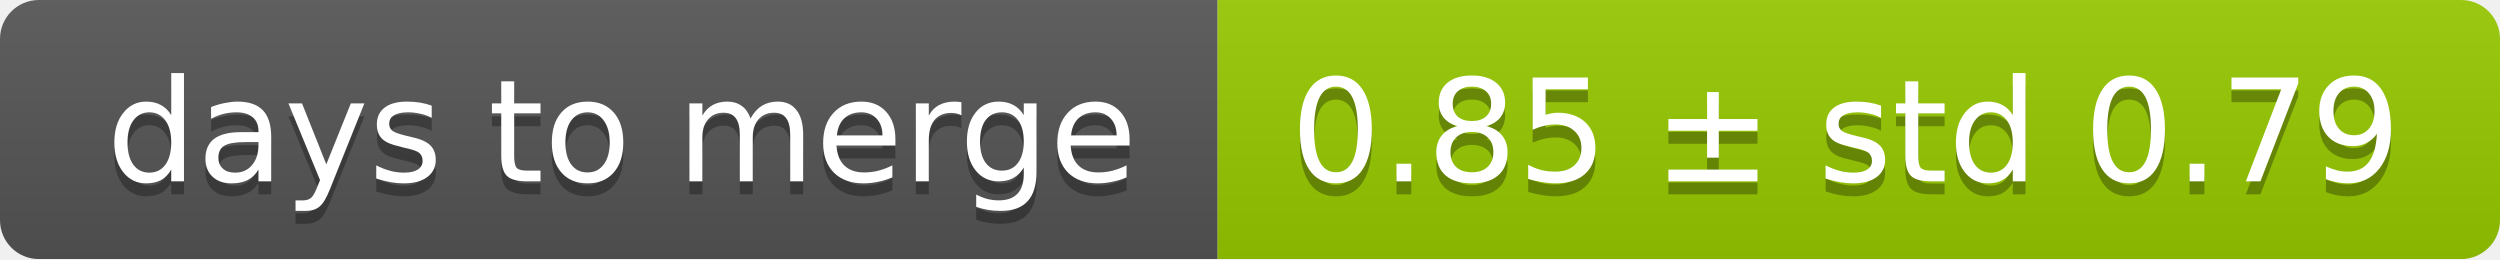
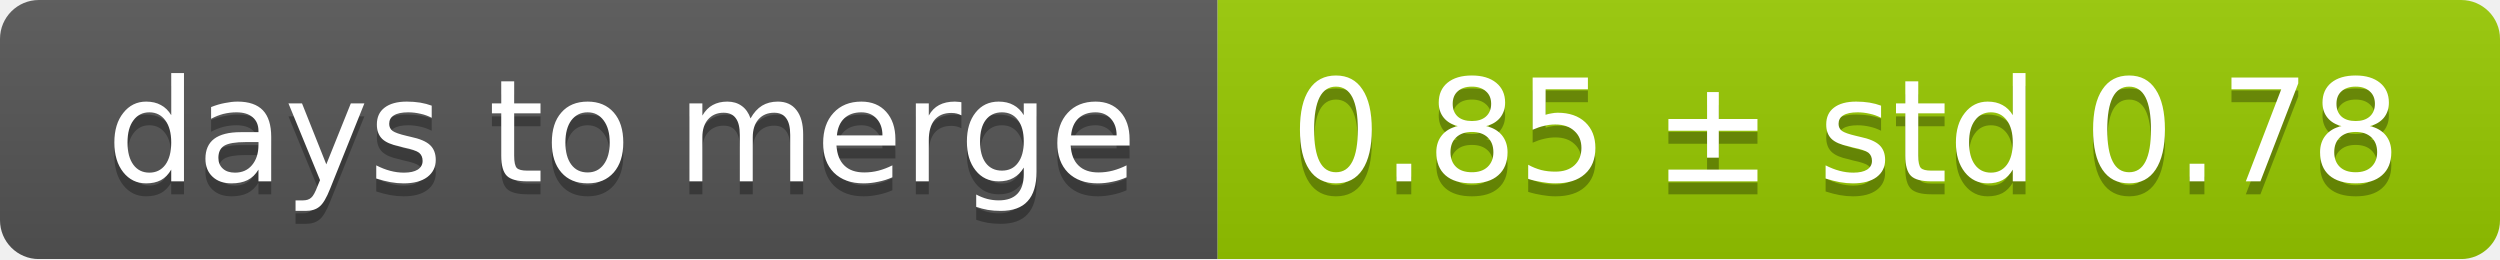
<svg xmlns="http://www.w3.org/2000/svg" width="193" height="20">
  <linearGradient id="smooth" x2="0" y2="100%">
    <stop offset="0" stop-color="#bbb" stop-opacity=".1" />
    <stop offset="1" stop-opacity=".1" />
  </linearGradient>
  <mask id="round">
    <rect width="193" height="20" rx="3" fill="#fff" />
  </mask>
  <g mask="url(#round)">
    <rect width="94" height="20" fill="#555" />
    <rect x="94" width="99" height="20" fill="#97ca00" />
    <rect width="193" height="20" fill="url(#smooth)" />
  </g>
  <g fill="#fff" text-anchor="middle" font-family="DejaVu Sans,Verdana,Geneva,sans-serif" font-size="11">
    <text x="48" y="15" fill="#010101" fill-opacity=".3">days to merge</text>
    <text x="48" y="14">days to merge</text>
-     <text x="142.5" y="15" fill="#010101" fill-opacity=".3">0.85 ± std 0.79</text>
-     <text x="142.5" y="14">0.85 ± std 0.79</text>
+     <text x="142.5" y="15" fill="#010101" fill-opacity=".3">0.85 ± std 0.78</text>
+     <text x="142.5" y="14">0.85 ± std 0.78</text>
  </g>
</svg>
